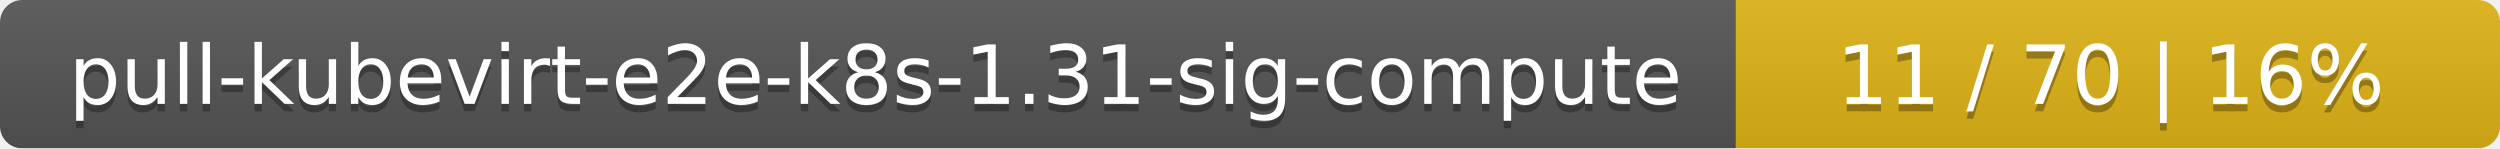
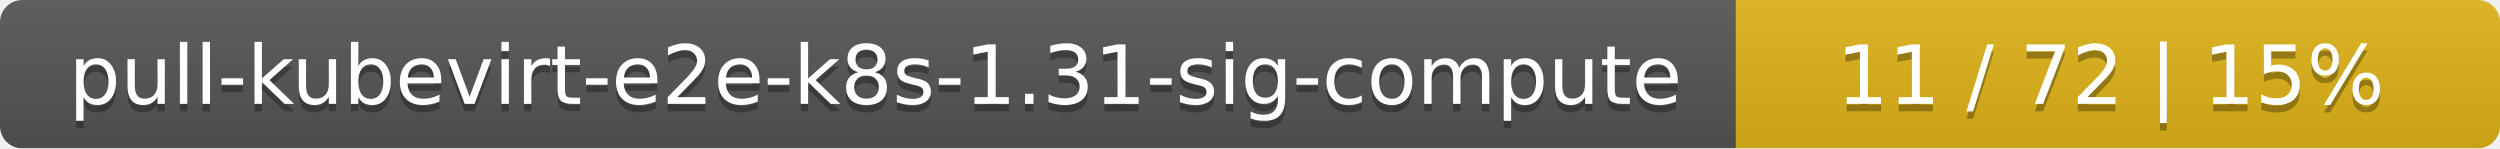
<svg xmlns="http://www.w3.org/2000/svg" width="337" height="20">
  <linearGradient id="smooth" x2="0" y2="100%">
    <stop offset="0" stop-color="#bbb" stop-opacity=".1" />
    <stop offset="1" stop-opacity=".1" />
  </linearGradient>
  <mask id="round">
    <rect width="337" height="20" rx="3" fill="#fff" />
  </mask>
  <g mask="url(#round)">
    <rect width="234" height="20" fill="#555" />
    <rect x="234" width="103" height="20" fill="#dfb317" />
    <rect width="337" height="20" fill="url(#smooth)" />
  </g>
  <g fill="#fff" text-anchor="middle" font-family="DejaVu Sans,Verdana,Geneva,sans-serif" font-size="11">
    <text x="118" y="15" fill="#010101" fill-opacity=".3">pull-kubevirt-e2e-k8s-1.31-sig-compute</text>
    <text x="118" y="14">pull-kubevirt-e2e-k8s-1.31-sig-compute</text>
-     <text x="284.5" y="15" fill="#010101" fill-opacity=".3">11 / 70    |    16%</text>
-     <text x="284.5" y="14">11 / 70    |    16%</text>
+     <text x="284.5" y="15" fill="#010101" fill-opacity=".3">11 / 72    |    15%</text>
+     <text x="284.5" y="14">11 / 72    |    15%</text>
  </g>
</svg>
